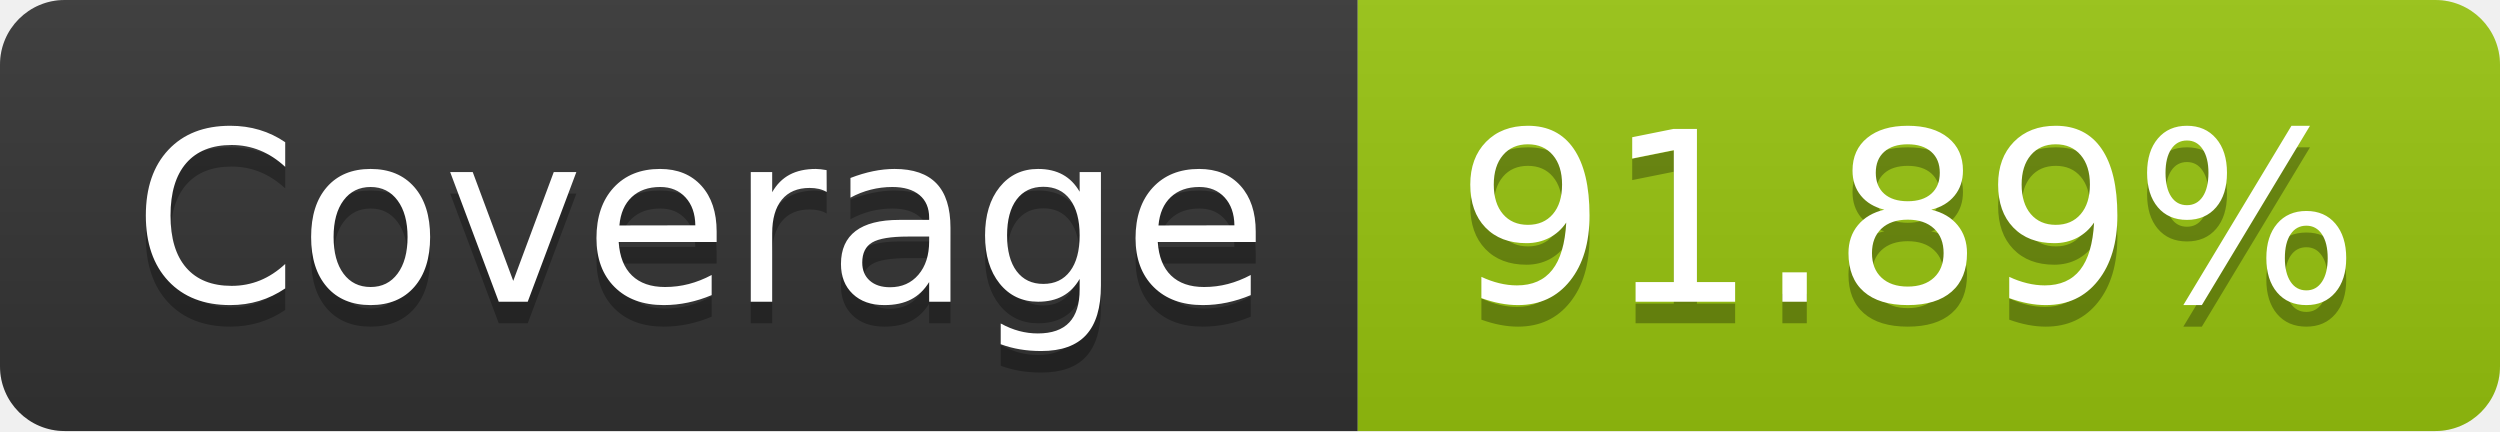
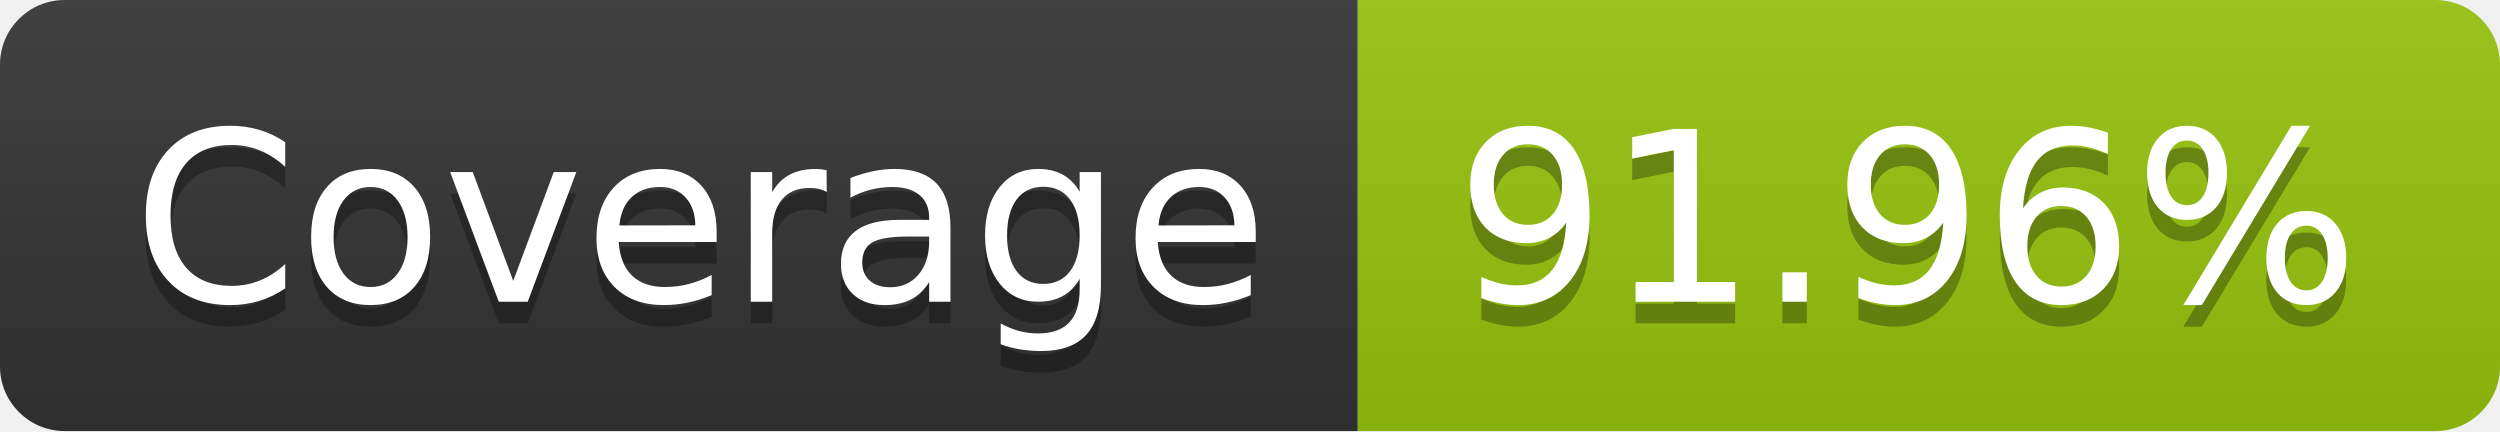
- <svg xmlns="http://www.w3.org/2000/svg" width="116" height="20" role="img" aria-label="Coverage: 91.89%">
+ <svg xmlns="http://www.w3.org/2000/svg" width="116" height="20" role="img" aria-label="Coverage: 91.96%">
  <linearGradient id="s" x2="0" y2="100%">
    <stop offset="0" stop-color="#bbb" stop-opacity=".1" />
    <stop offset="1" stop-opacity=".1" />
  </linearGradient>
  <clipPath id="r">
    <rect width="116" height="20" rx="3" fill="#fff" />
  </clipPath>
  <g clip-path="url(#r)">
    <rect width="63" height="20" fill="#333" />
    <rect x="63" width="53" height="20" fill="#97c40f" />
    <rect width="116" height="20" fill="url(#s)" />
  </g>
  <g fill="#fff" text-anchor="middle" font-family="Verdana,Geneva,DejaVu Sans,sans-serif" text-rendering="geometricPrecision" font-size="110">
    <text aria-hidden="true" x="325" y="150" fill="#010101" fill-opacity=".3" transform="scale(.1)" textLength="530">Coverage</text>
    <text x="325" y="140" transform="scale(.1)" fill="#fff" textLength="530">Coverage</text>
-     <text aria-hidden="true" x="885" y="150" fill="#010101" fill-opacity=".3" transform="scale(.1)" textLength="430">91.89%</text>
-     <text x="885" y="140" transform="scale(.1)" fill="#fff" textLength="430">91.89%</text>
+     <text aria-hidden="true" x="885" y="150" fill="#010101" fill-opacity=".3" transform="scale(.1)" textLength="430">91.96%</text>
+     <text x="885" y="140" transform="scale(.1)" fill="#fff" textLength="430">91.96%</text>
  </g>
</svg>
